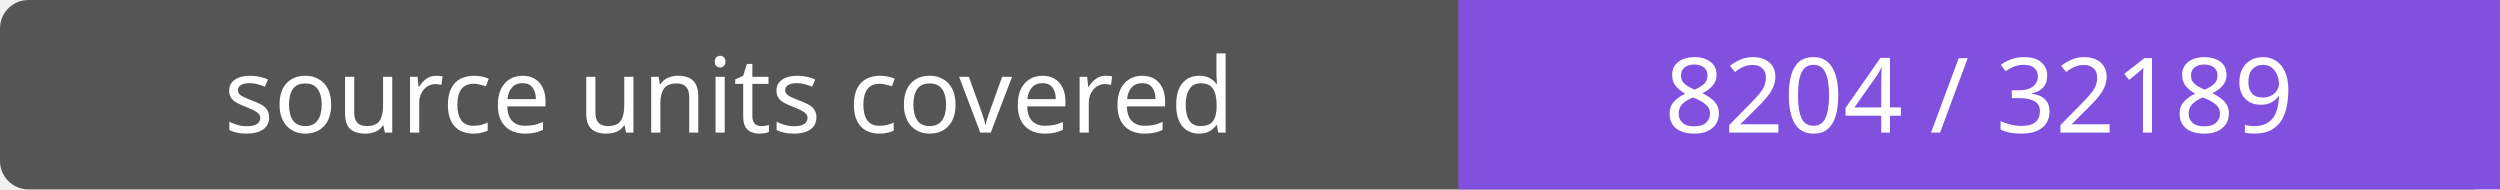
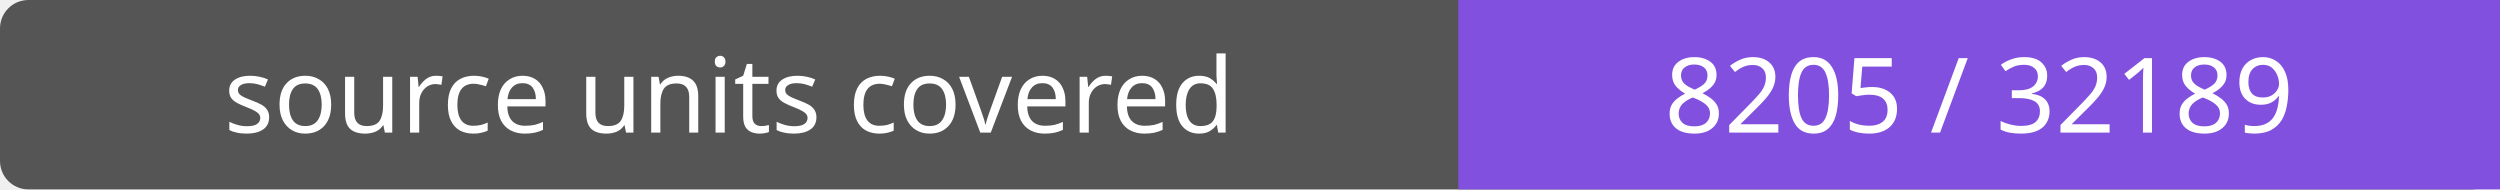
- <svg xmlns="http://www.w3.org/2000/svg" width="264" height="20" role="img" aria-label="source units covered: 8204 / 32189">
+ <svg xmlns="http://www.w3.org/2000/svg" width="264" height="20" role="img" aria-label="source units covered: 8205 / 32189">
  <rect width="264" height="20" rx="3" fill="#555" />
  <path fill="#8250df" d="M154 0h110v20H154z" />
  <g fill="#fff" text-anchor="middle" font-family="Verdana,sans-serif" font-size="11">
    <text x="77.0" y="14">source units covered</text>
-     <text x="209.0" y="14">8204 / 32189</text>
+     <text x="209.0" y="14">8205 / 32189</text>
  </g>
</svg>
